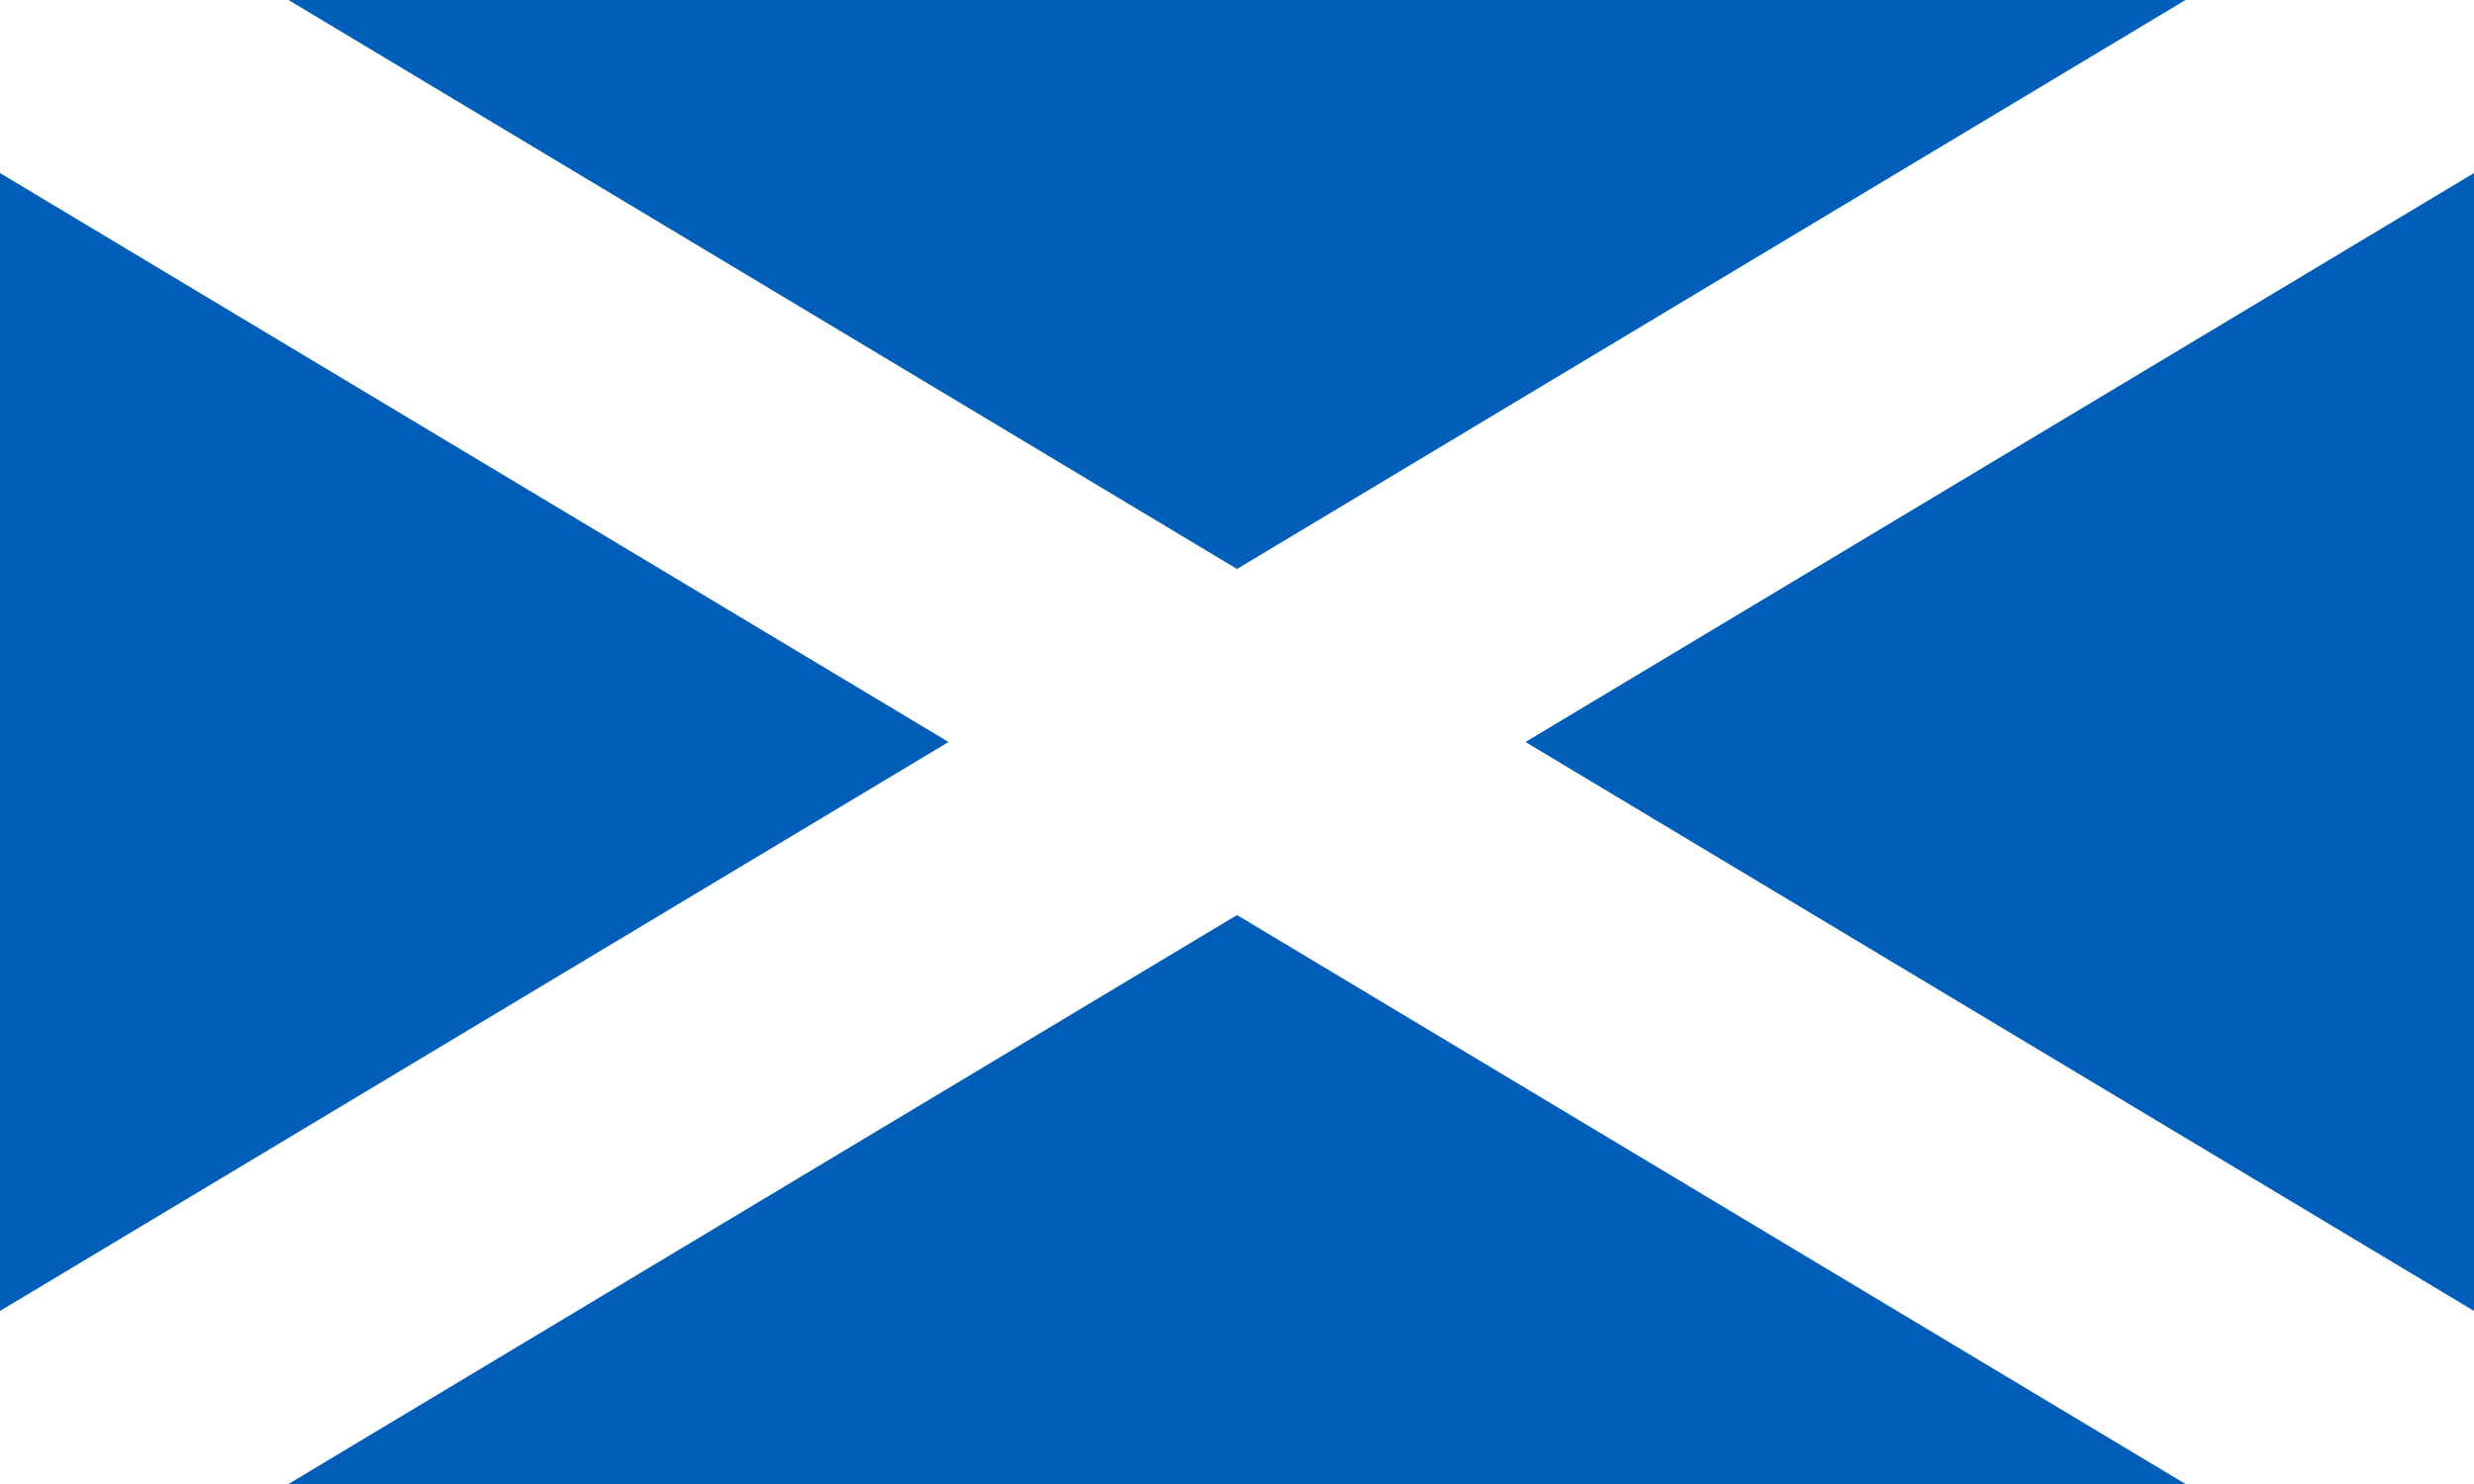
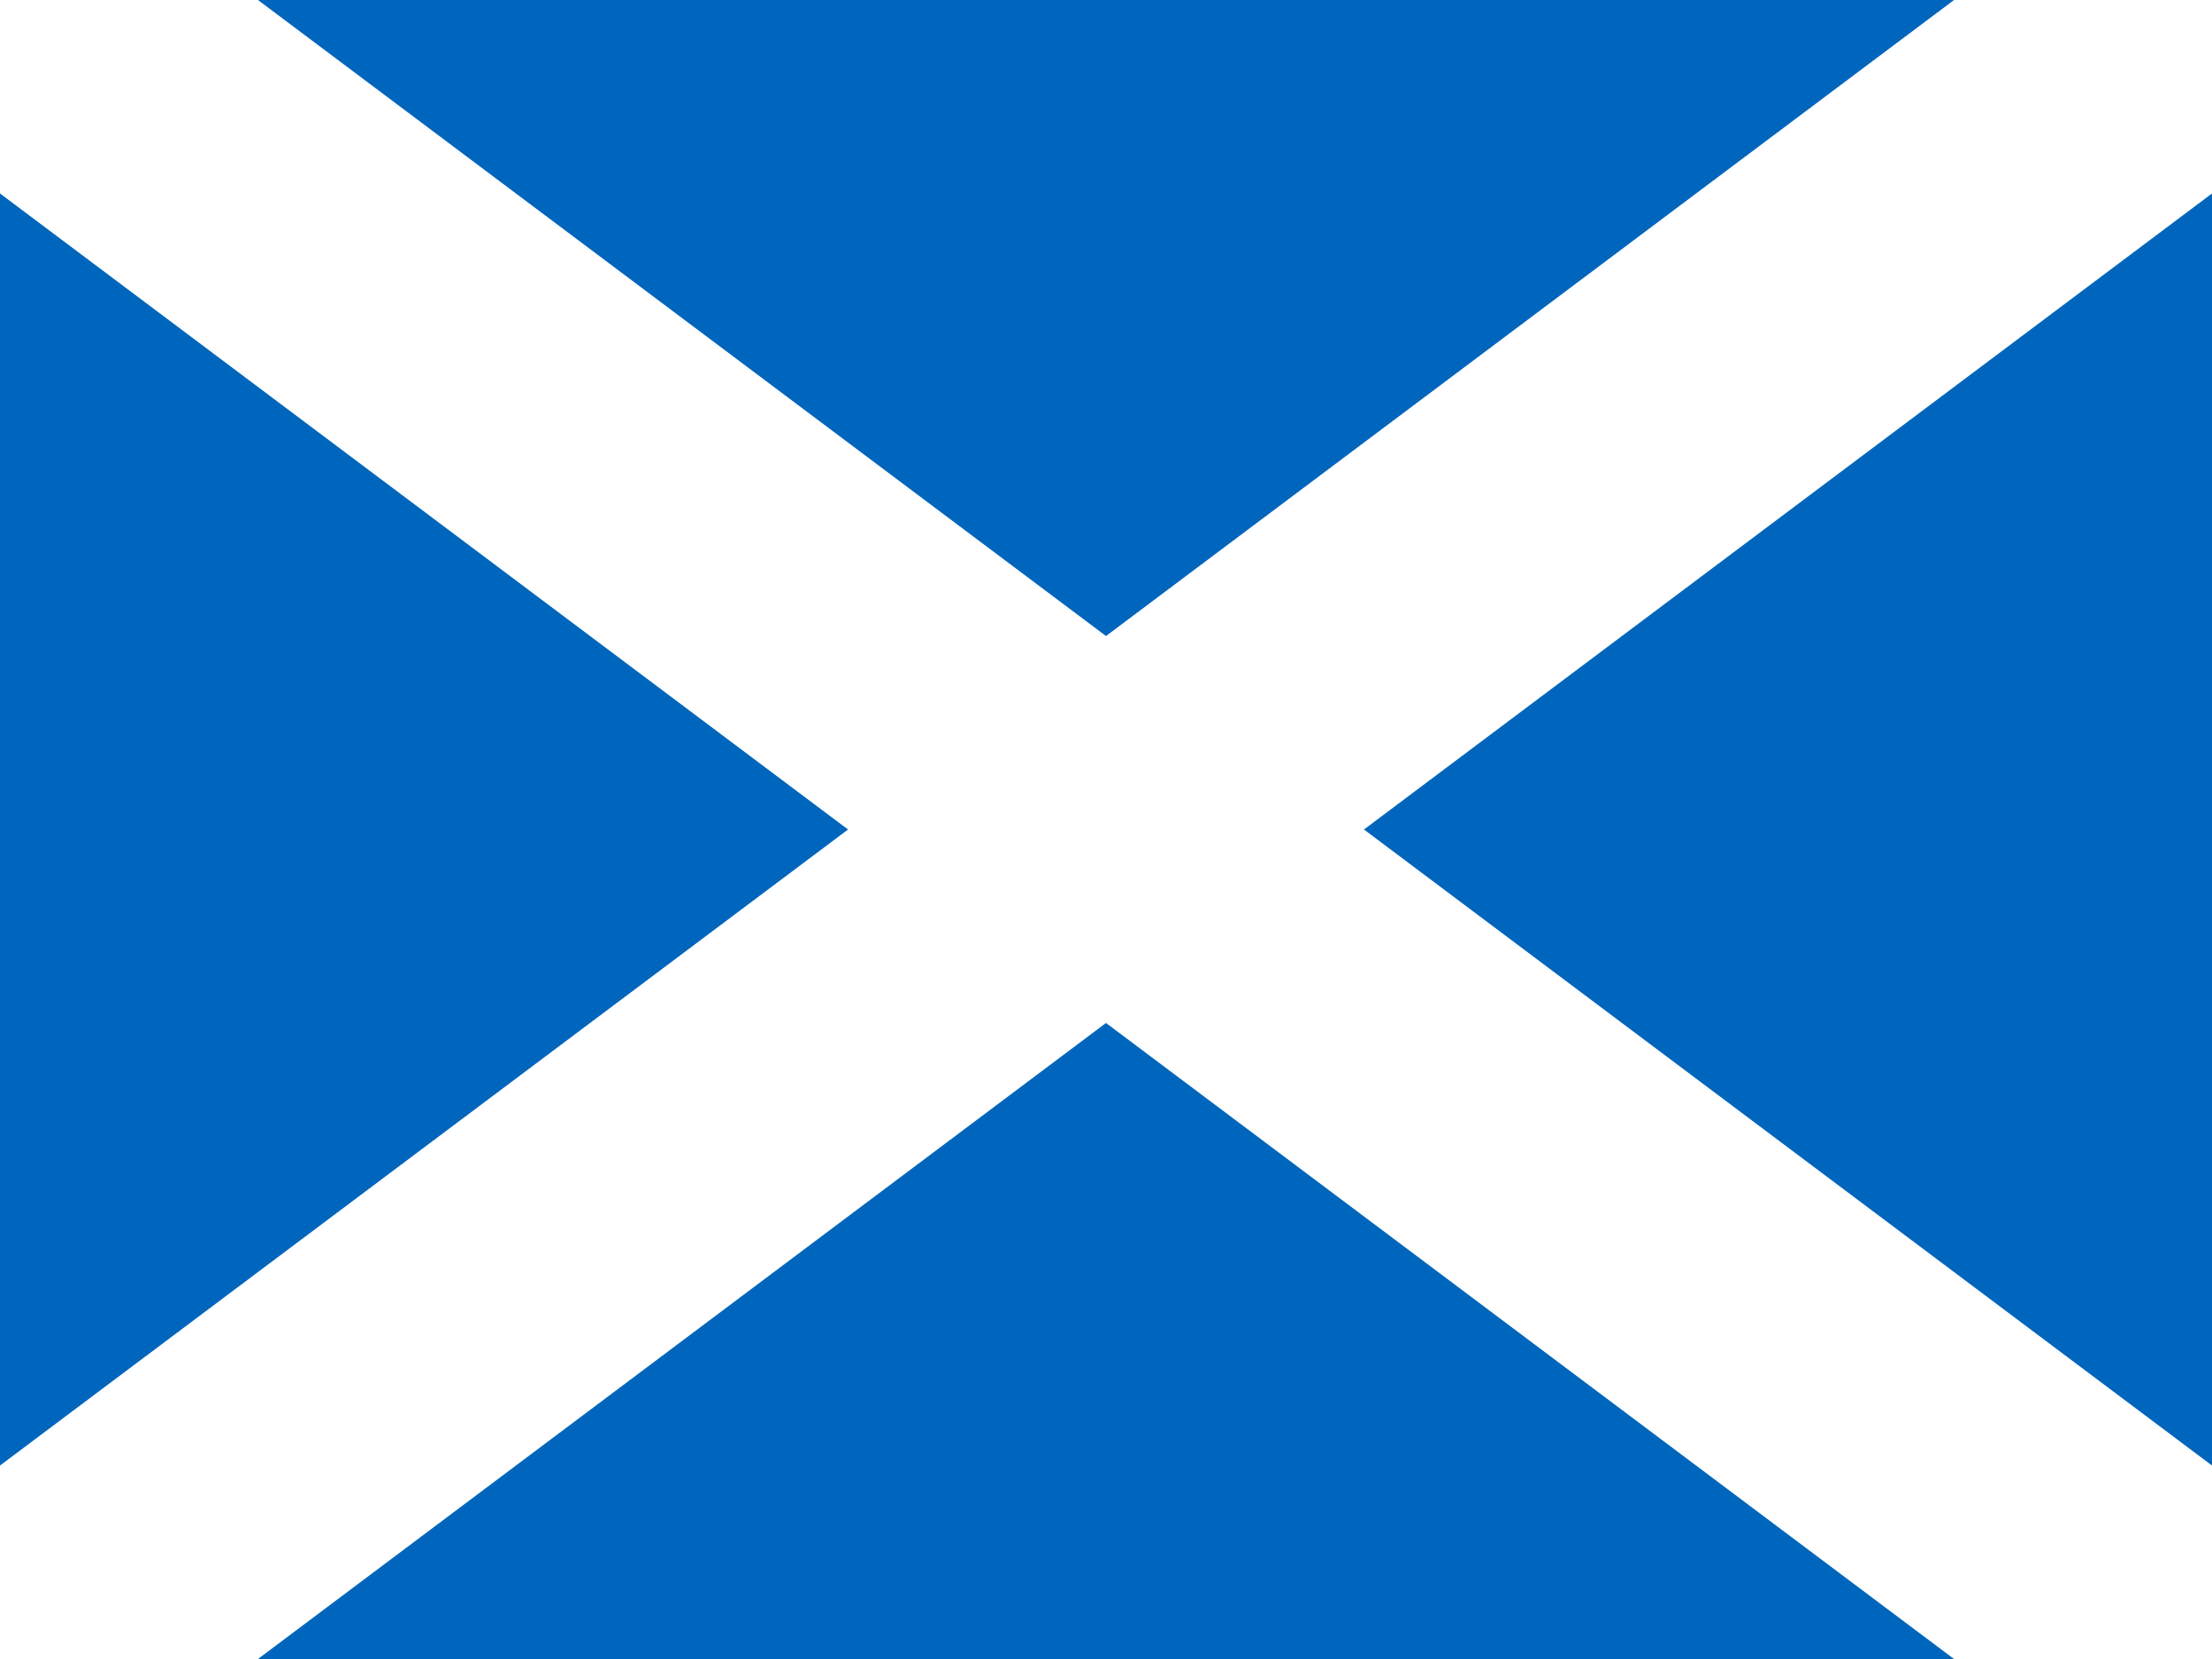
- <svg xmlns="http://www.w3.org/2000/svg" viewBox="0 0 5 3">
-   <defs>
-     <clipPath id="a">
-       <path d="M0 0h5v3H0z" />
-     </clipPath>
-   </defs>
-   <g clip-path="url(#a)">
-     <rect width="100%" height="100%" fill="#005EB8" />
-     <path d="M0 0l5 3M0 3L5 0" stroke="#fff" stroke-width="0.6" />
-   </g>
+ <svg xmlns="http://www.w3.org/2000/svg" id="flag-icons-gb-sct" viewBox="0 0 640 480">
+   <path fill="#0065bd" d="M0 0h640v480H0z" />
+   <path stroke="#fff" stroke-width=".6" d="m0 0 5 3M0 3l5-3" transform="scale(128 160)" />
</svg>
